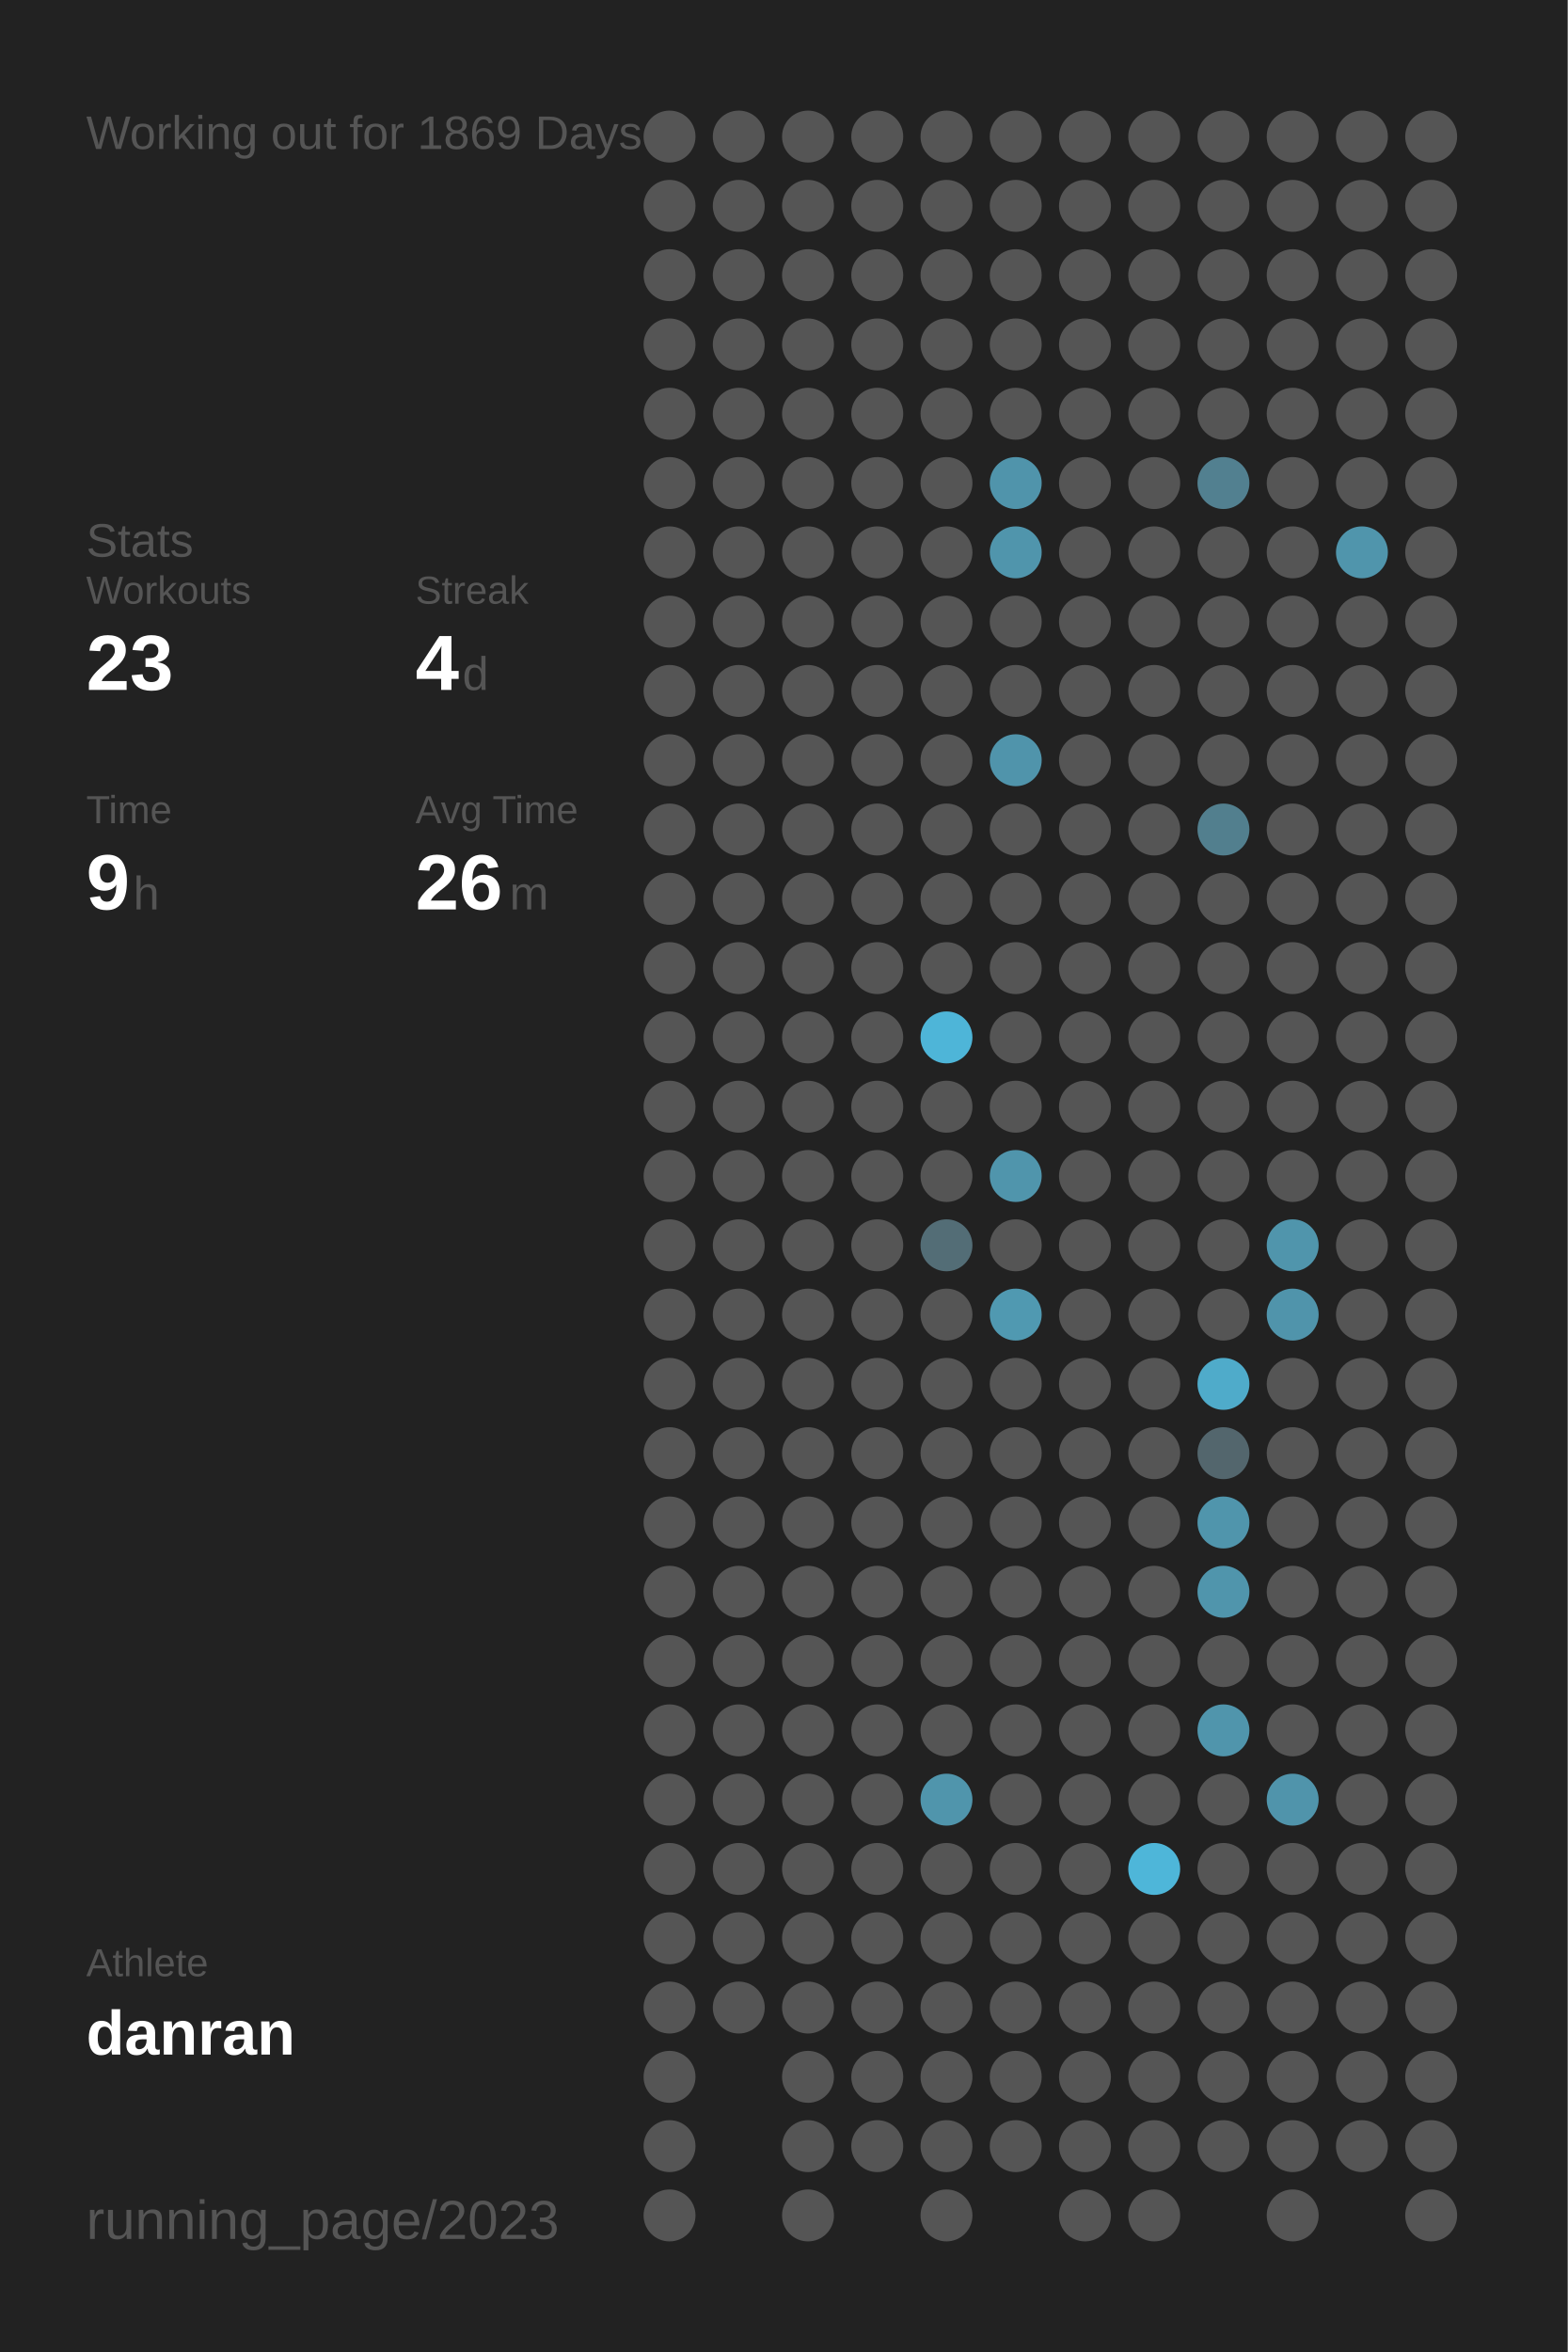
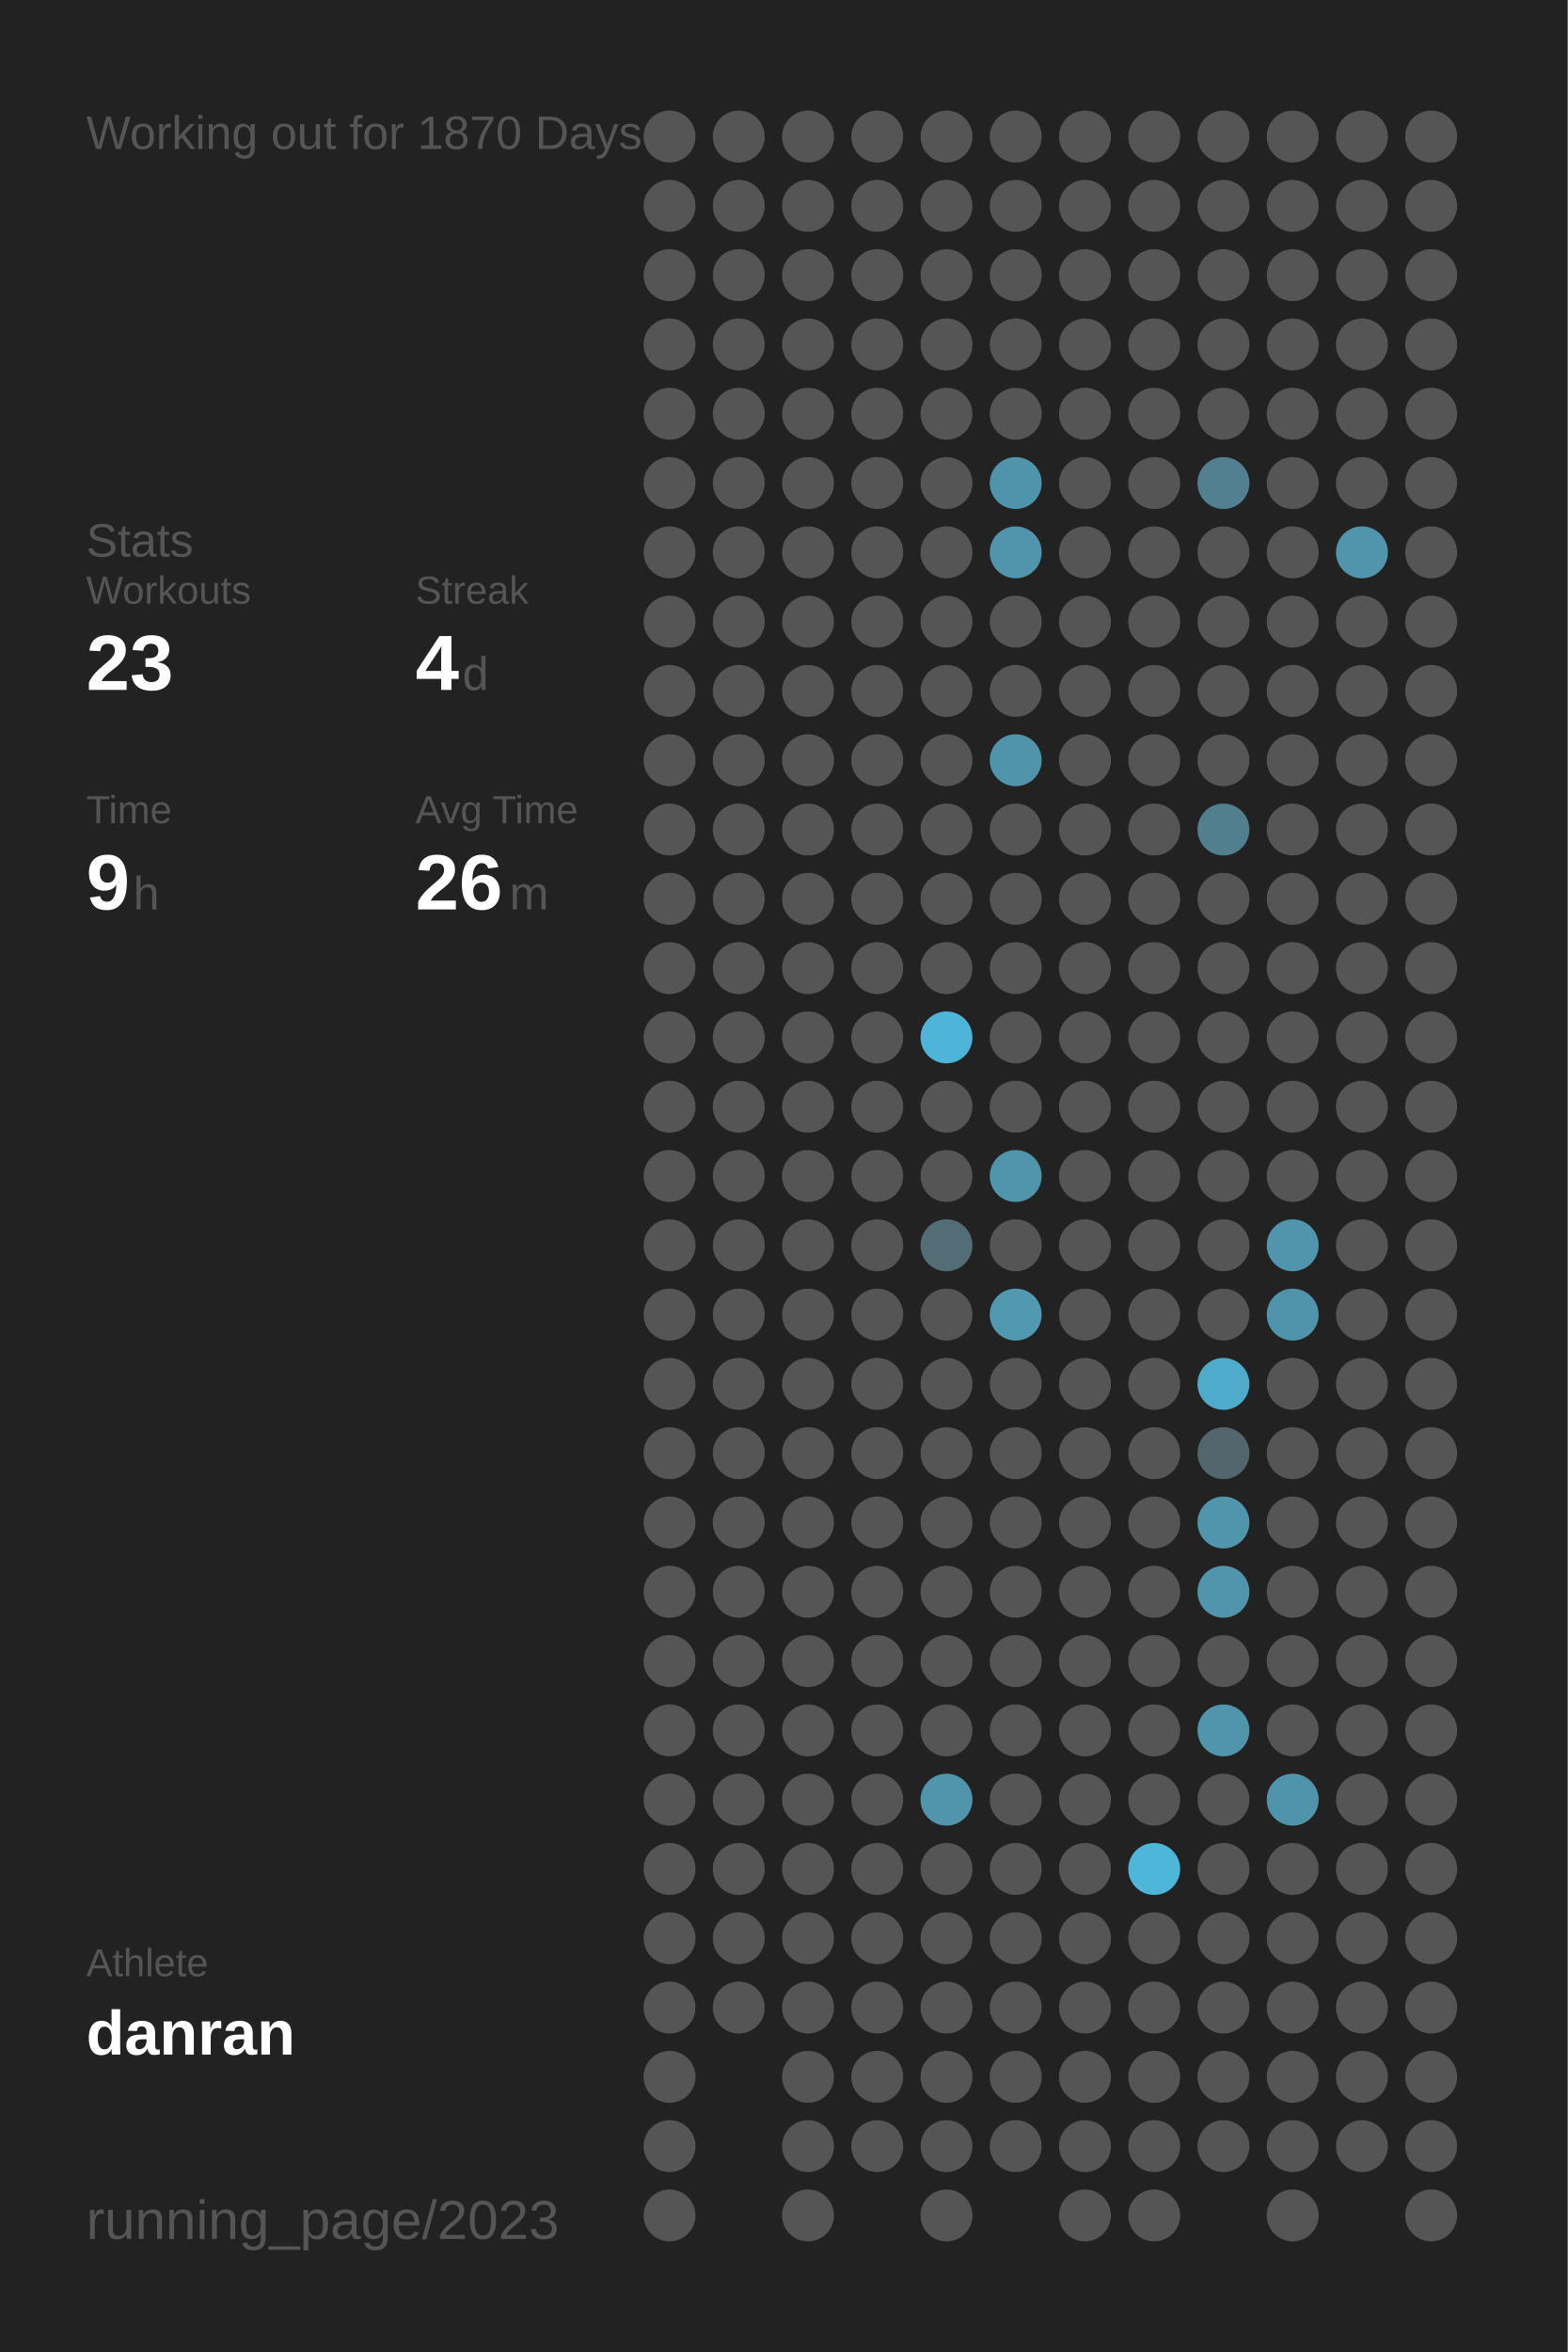
<svg xmlns="http://www.w3.org/2000/svg" baseProfile="full" height="300mm" version="1.1" viewBox="0,0,200,300" width="200mm">
  <defs />
  <rect fill="#222222" height="300" width="200" x="0" y="0" />
-   <text fill="#555555" style="font-size:6px; font-family:Arial;" x="11" y="19">Working out for 1869 Days</text>
+   <text fill="#555555" style="font-size:6px; font-family:Arial;" x="11" y="19">Working out for 1870 Days</text>
  <text fill="#555555" style="font-size:6px; font-family:Arial;" x="11" y="71">Stats</text>
  <text fill="#555555" style="font-size:5px; font-family:Arial;" x="11" y="77">Workouts</text>
  <text fill="#FFFFFF" style="font-size:10px; font-family:Arial; font-weight:bold;" x="11" y="88">23</text>
  <text fill="#555555" style="font-size:5px; font-family:Arial;" x="53" y="77">Streak</text>
  <text fill="#FFFFFF" style="font-size:10px; font-family:Arial; font-weight:bold;" x="53" y="88">4</text>
  <text fill="#555555" style="font-size:6px; font-family:Arial;" x="59" y="88">d</text>
  <text fill="#555555" style="font-size:5px; font-family:Arial;" x="11" y="105">Time</text>
  <text fill="#FFFFFF" style="font-size:10px; font-family:Arial; font-weight:bold;" x="11" y="116">9</text>
  <text fill="#555555" style="font-size:6px; font-family:Arial;" x="17" y="116">h</text>
  <text fill="#555555" style="font-size:5px; font-family:Arial;" x="53" y="105">Avg Time</text>
  <text fill="#FFFFFF" style="font-size:10px; font-family:Arial; font-weight:bold;" x="53" y="116">26</text>
  <text fill="#555555" style="font-size:6px; font-family:Arial;" x="65" y="116">m</text>
  <text fill="#555555" style="font-size:5px; font-family:Arial;" x="11" y="252.065">Athlete</text>
  <text fill="#FFFFFF" style="font-size:8px; font-family:Arial; font-weight:bold;" x="11" y="262.065">danran</text>
  <text fill="#555555" style="font-size:7px; font-family:Arial;" x="11" y="285.581">running_page/2023</text>
  <circle cx="85.417" cy="17.419" fill="#555555" r="3.312" />
  <circle cx="85.417" cy="26.258" fill="#555555" r="3.312" />
  <circle cx="85.417" cy="35.097" fill="#555555" r="3.312" />
  <circle cx="85.417" cy="43.935" fill="#555555" r="3.312" />
  <circle cx="85.417" cy="52.774" fill="#555555" r="3.312" />
  <circle cx="85.417" cy="61.613" fill="#555555" r="3.312" />
  <circle cx="85.417" cy="70.452" fill="#555555" r="3.312" />
  <circle cx="85.417" cy="79.29" fill="#555555" r="3.312" />
  <circle cx="85.417" cy="88.129" fill="#555555" r="3.312" />
  <circle cx="85.417" cy="96.968" fill="#555555" r="3.312" />
  <circle cx="85.417" cy="105.806" fill="#555555" r="3.312" />
  <circle cx="85.417" cy="114.645" fill="#555555" r="3.312" />
  <circle cx="85.417" cy="123.484" fill="#555555" r="3.312" />
  <circle cx="85.417" cy="132.323" fill="#555555" r="3.312" />
  <circle cx="85.417" cy="141.161" fill="#555555" r="3.312" />
  <circle cx="85.417" cy="150" fill="#555555" r="3.312" />
  <circle cx="85.417" cy="158.839" fill="#555555" r="3.312" />
  <circle cx="85.417" cy="167.677" fill="#555555" r="3.312" />
  <circle cx="85.417" cy="176.516" fill="#555555" r="3.312" />
  <circle cx="85.417" cy="185.355" fill="#555555" r="3.312" />
  <circle cx="85.417" cy="194.194" fill="#555555" r="3.312" />
  <circle cx="85.417" cy="203.032" fill="#555555" r="3.312" />
  <circle cx="85.417" cy="211.871" fill="#555555" r="3.312" />
  <circle cx="85.417" cy="220.71" fill="#555555" r="3.312" />
  <circle cx="85.417" cy="229.548" fill="#555555" r="3.312" />
  <circle cx="85.417" cy="238.387" fill="#555555" r="3.312" />
  <circle cx="85.417" cy="247.226" fill="#555555" r="3.312" />
  <circle cx="85.417" cy="256.065" fill="#555555" r="3.312" />
  <circle cx="85.417" cy="264.903" fill="#555555" r="3.312" />
  <circle cx="85.417" cy="273.742" fill="#555555" r="3.312" />
  <circle cx="85.417" cy="282.581" fill="#555555" r="3.312" />
  <circle cx="94.25" cy="17.419" fill="#555555" r="3.312" />
  <circle cx="94.25" cy="26.258" fill="#555555" r="3.312" />
  <circle cx="94.25" cy="35.097" fill="#555555" r="3.312" />
  <circle cx="94.25" cy="43.935" fill="#555555" r="3.312" />
  <circle cx="94.25" cy="52.774" fill="#555555" r="3.312" />
  <circle cx="94.25" cy="61.613" fill="#555555" r="3.312" />
  <circle cx="94.25" cy="70.452" fill="#555555" r="3.312" />
  <circle cx="94.25" cy="79.29" fill="#555555" r="3.312" />
  <circle cx="94.25" cy="88.129" fill="#555555" r="3.312" />
  <circle cx="94.25" cy="96.968" fill="#555555" r="3.312" />
  <circle cx="94.25" cy="105.806" fill="#555555" r="3.312" />
  <circle cx="94.25" cy="114.645" fill="#555555" r="3.312" />
  <circle cx="94.25" cy="123.484" fill="#555555" r="3.312" />
  <circle cx="94.25" cy="132.323" fill="#555555" r="3.312" />
  <circle cx="94.25" cy="141.161" fill="#555555" r="3.312" />
  <circle cx="94.25" cy="150" fill="#555555" r="3.312" />
  <circle cx="94.25" cy="158.839" fill="#555555" r="3.312" />
  <circle cx="94.25" cy="167.677" fill="#555555" r="3.312" />
  <circle cx="94.25" cy="176.516" fill="#555555" r="3.312" />
  <circle cx="94.25" cy="185.355" fill="#555555" r="3.312" />
  <circle cx="94.25" cy="194.194" fill="#555555" r="3.312" />
  <circle cx="94.25" cy="203.032" fill="#555555" r="3.312" />
  <circle cx="94.25" cy="211.871" fill="#555555" r="3.312" />
  <circle cx="94.25" cy="220.71" fill="#555555" r="3.312" />
  <circle cx="94.25" cy="229.548" fill="#555555" r="3.312" />
  <circle cx="94.25" cy="238.387" fill="#555555" r="3.312" />
  <circle cx="94.25" cy="247.226" fill="#555555" r="3.312" />
  <circle cx="94.25" cy="256.065" fill="#555555" r="3.312" />
  <circle cx="103.083" cy="17.419" fill="#555555" r="3.312" />
  <circle cx="103.083" cy="26.258" fill="#555555" r="3.312" />
  <circle cx="103.083" cy="35.097" fill="#555555" r="3.312" />
  <circle cx="103.083" cy="43.935" fill="#555555" r="3.312" />
  <circle cx="103.083" cy="52.774" fill="#555555" r="3.312" />
  <circle cx="103.083" cy="61.613" fill="#555555" r="3.312" />
  <circle cx="103.083" cy="70.452" fill="#555555" r="3.312" />
  <circle cx="103.083" cy="79.29" fill="#555555" r="3.312" />
  <circle cx="103.083" cy="88.129" fill="#555555" r="3.312" />
  <circle cx="103.083" cy="96.968" fill="#555555" r="3.312" />
  <circle cx="103.083" cy="105.806" fill="#555555" r="3.312" />
  <circle cx="103.083" cy="114.645" fill="#555555" r="3.312" />
  <circle cx="103.083" cy="123.484" fill="#555555" r="3.312" />
  <circle cx="103.083" cy="132.323" fill="#555555" r="3.312" />
  <circle cx="103.083" cy="141.161" fill="#555555" r="3.312" />
  <circle cx="103.083" cy="150" fill="#555555" r="3.312" />
  <circle cx="103.083" cy="158.839" fill="#555555" r="3.312" />
  <circle cx="103.083" cy="167.677" fill="#555555" r="3.312" />
  <circle cx="103.083" cy="176.516" fill="#555555" r="3.312" />
  <circle cx="103.083" cy="185.355" fill="#555555" r="3.312" />
  <circle cx="103.083" cy="194.194" fill="#555555" r="3.312" />
  <circle cx="103.083" cy="203.032" fill="#555555" r="3.312" />
  <circle cx="103.083" cy="211.871" fill="#555555" r="3.312" />
  <circle cx="103.083" cy="220.71" fill="#555555" r="3.312" />
  <circle cx="103.083" cy="229.548" fill="#555555" r="3.312" />
  <circle cx="103.083" cy="238.387" fill="#555555" r="3.312" />
  <circle cx="103.083" cy="247.226" fill="#555555" r="3.312" />
  <circle cx="103.083" cy="256.065" fill="#555555" r="3.312" />
  <circle cx="103.083" cy="264.903" fill="#555555" r="3.312" />
  <circle cx="103.083" cy="273.742" fill="#555555" r="3.312" />
  <circle cx="103.083" cy="282.581" fill="#555555" r="3.312" />
  <circle cx="111.917" cy="17.419" fill="#555555" r="3.312" />
  <circle cx="111.917" cy="26.258" fill="#555555" r="3.312" />
  <circle cx="111.917" cy="35.097" fill="#555555" r="3.312" />
  <circle cx="111.917" cy="43.935" fill="#555555" r="3.312" />
  <circle cx="111.917" cy="52.774" fill="#555555" r="3.312" />
  <circle cx="111.917" cy="61.613" fill="#555555" r="3.312" />
  <circle cx="111.917" cy="70.452" fill="#555555" r="3.312" />
  <circle cx="111.917" cy="79.29" fill="#555555" r="3.312" />
  <circle cx="111.917" cy="88.129" fill="#555555" r="3.312" />
  <circle cx="111.917" cy="96.968" fill="#555555" r="3.312" />
  <circle cx="111.917" cy="105.806" fill="#555555" r="3.312" />
  <circle cx="111.917" cy="114.645" fill="#555555" r="3.312" />
  <circle cx="111.917" cy="123.484" fill="#555555" r="3.312" />
  <circle cx="111.917" cy="132.323" fill="#555555" r="3.312" />
  <circle cx="111.917" cy="141.161" fill="#555555" r="3.312" />
  <circle cx="111.917" cy="150" fill="#555555" r="3.312" />
  <circle cx="111.917" cy="158.839" fill="#555555" r="3.312" />
  <circle cx="111.917" cy="167.677" fill="#555555" r="3.312" />
  <circle cx="111.917" cy="176.516" fill="#555555" r="3.312" />
  <circle cx="111.917" cy="185.355" fill="#555555" r="3.312" />
  <circle cx="111.917" cy="194.194" fill="#555555" r="3.312" />
  <circle cx="111.917" cy="203.032" fill="#555555" r="3.312" />
  <circle cx="111.917" cy="211.871" fill="#555555" r="3.312" />
  <circle cx="111.917" cy="220.71" fill="#555555" r="3.312" />
  <circle cx="111.917" cy="229.548" fill="#555555" r="3.312" />
  <circle cx="111.917" cy="238.387" fill="#555555" r="3.312" />
  <circle cx="111.917" cy="247.226" fill="#555555" r="3.312" />
  <circle cx="111.917" cy="256.065" fill="#555555" r="3.312" />
  <circle cx="111.917" cy="264.903" fill="#555555" r="3.312" />
  <circle cx="111.917" cy="273.742" fill="#555555" r="3.312" />
  <circle cx="120.75" cy="17.419" fill="#555555" r="3.312" />
  <circle cx="120.75" cy="26.258" fill="#555555" r="3.312" />
  <circle cx="120.75" cy="35.097" fill="#555555" r="3.312" />
  <circle cx="120.75" cy="43.935" fill="#555555" r="3.312" />
  <circle cx="120.75" cy="52.774" fill="#555555" r="3.312" />
  <circle cx="120.75" cy="61.613" fill="#555555" r="3.312" />
  <circle cx="120.75" cy="70.452" fill="#555555" r="3.312" />
  <circle cx="120.75" cy="79.29" fill="#555555" r="3.312" />
  <circle cx="120.75" cy="88.129" fill="#555555" r="3.312" />
  <circle cx="120.75" cy="96.968" fill="#555555" r="3.312" />
  <circle cx="120.75" cy="105.806" fill="#555555" r="3.312" />
  <circle cx="120.75" cy="114.645" fill="#555555" r="3.312" />
  <circle cx="120.75" cy="123.484" fill="#555555" r="3.312" />
  <circle cx="120.75" cy="132.323" fill="#4eb5d8" r="3.312" />
  <circle cx="120.75" cy="141.161" fill="#555555" r="3.312" />
  <circle cx="120.75" cy="150" fill="#555555" r="3.312" />
  <circle cx="120.75" cy="158.839" fill="#536d76" r="3.312" />
  <circle cx="120.75" cy="167.677" fill="#555555" r="3.312" />
  <circle cx="120.75" cy="176.516" fill="#555555" r="3.312" />
  <circle cx="120.75" cy="185.355" fill="#555555" r="3.312" />
  <circle cx="120.75" cy="194.194" fill="#555555" r="3.312" />
  <circle cx="120.75" cy="203.032" fill="#555555" r="3.312" />
  <circle cx="120.75" cy="211.871" fill="#555555" r="3.312" />
  <circle cx="120.75" cy="220.71" fill="#555555" r="3.312" />
  <circle cx="120.75" cy="229.548" fill="#5095ac" r="3.312" />
  <circle cx="120.75" cy="238.387" fill="#555555" r="3.312" />
  <circle cx="120.75" cy="247.226" fill="#555555" r="3.312" />
  <circle cx="120.75" cy="256.065" fill="#555555" r="3.312" />
  <circle cx="120.75" cy="264.903" fill="#555555" r="3.312" />
  <circle cx="120.75" cy="273.742" fill="#555555" r="3.312" />
  <circle cx="120.75" cy="282.581" fill="#555555" r="3.312" />
  <circle cx="129.583" cy="17.419" fill="#555555" r="3.312" />
  <circle cx="129.583" cy="26.258" fill="#555555" r="3.312" />
  <circle cx="129.583" cy="35.097" fill="#555555" r="3.312" />
  <circle cx="129.583" cy="43.935" fill="#555555" r="3.312" />
  <circle cx="129.583" cy="52.774" fill="#555555" r="3.312" />
  <circle cx="129.583" cy="61.613" fill="#5094ab" r="3.312" />
  <circle cx="129.583" cy="70.452" fill="#5095ac" r="3.312" />
  <circle cx="129.583" cy="79.29" fill="#555555" r="3.312" />
  <circle cx="129.583" cy="88.129" fill="#555555" r="3.312" />
  <circle cx="129.583" cy="96.968" fill="#5094ab" r="3.312" />
  <circle cx="129.583" cy="105.806" fill="#555555" r="3.312" />
  <circle cx="129.583" cy="114.645" fill="#555555" r="3.312" />
  <circle cx="129.583" cy="123.484" fill="#555555" r="3.312" />
  <circle cx="129.583" cy="132.323" fill="#555555" r="3.312" />
  <circle cx="129.583" cy="141.161" fill="#555555" r="3.312" />
  <circle cx="129.583" cy="150" fill="#5095ac" r="3.312" />
  <circle cx="129.583" cy="158.839" fill="#555555" r="3.312" />
  <circle cx="129.583" cy="167.677" fill="#5099b1" r="3.312" />
  <circle cx="129.583" cy="176.516" fill="#555555" r="3.312" />
  <circle cx="129.583" cy="185.355" fill="#555555" r="3.312" />
  <circle cx="129.583" cy="194.194" fill="#555555" r="3.312" />
  <circle cx="129.583" cy="203.032" fill="#555555" r="3.312" />
  <circle cx="129.583" cy="211.871" fill="#555555" r="3.312" />
  <circle cx="129.583" cy="220.71" fill="#555555" r="3.312" />
  <circle cx="129.583" cy="229.548" fill="#555555" r="3.312" />
  <circle cx="129.583" cy="238.387" fill="#555555" r="3.312" />
  <circle cx="129.583" cy="247.226" fill="#555555" r="3.312" />
  <circle cx="129.583" cy="256.065" fill="#555555" r="3.312" />
  <circle cx="129.583" cy="264.903" fill="#555555" r="3.312" />
  <circle cx="129.583" cy="273.742" fill="#555555" r="3.312" />
  <circle cx="138.417" cy="17.419" fill="#555555" r="3.312" />
  <circle cx="138.417" cy="26.258" fill="#555555" r="3.312" />
  <circle cx="138.417" cy="35.097" fill="#555555" r="3.312" />
  <circle cx="138.417" cy="43.935" fill="#555555" r="3.312" />
  <circle cx="138.417" cy="52.774" fill="#555555" r="3.312" />
  <circle cx="138.417" cy="61.613" fill="#555555" r="3.312" />
  <circle cx="138.417" cy="70.452" fill="#555555" r="3.312" />
  <circle cx="138.417" cy="79.29" fill="#555555" r="3.312" />
  <circle cx="138.417" cy="88.129" fill="#555555" r="3.312" />
  <circle cx="138.417" cy="96.968" fill="#555555" r="3.312" />
  <circle cx="138.417" cy="105.806" fill="#555555" r="3.312" />
  <circle cx="138.417" cy="114.645" fill="#555555" r="3.312" />
  <circle cx="138.417" cy="123.484" fill="#555555" r="3.312" />
  <circle cx="138.417" cy="132.323" fill="#555555" r="3.312" />
  <circle cx="138.417" cy="141.161" fill="#555555" r="3.312" />
  <circle cx="138.417" cy="150" fill="#555555" r="3.312" />
  <circle cx="138.417" cy="158.839" fill="#555555" r="3.312" />
  <circle cx="138.417" cy="167.677" fill="#555555" r="3.312" />
  <circle cx="138.417" cy="176.516" fill="#555555" r="3.312" />
  <circle cx="138.417" cy="185.355" fill="#555555" r="3.312" />
  <circle cx="138.417" cy="194.194" fill="#555555" r="3.312" />
  <circle cx="138.417" cy="203.032" fill="#555555" r="3.312" />
  <circle cx="138.417" cy="211.871" fill="#555555" r="3.312" />
  <circle cx="138.417" cy="220.71" fill="#555555" r="3.312" />
  <circle cx="138.417" cy="229.548" fill="#555555" r="3.312" />
  <circle cx="138.417" cy="238.387" fill="#555555" r="3.312" />
  <circle cx="138.417" cy="247.226" fill="#555555" r="3.312" />
  <circle cx="138.417" cy="256.065" fill="#555555" r="3.312" />
  <circle cx="138.417" cy="264.903" fill="#555555" r="3.312" />
  <circle cx="138.417" cy="273.742" fill="#555555" r="3.312" />
  <circle cx="138.417" cy="282.581" fill="#555555" r="3.312" />
  <circle cx="147.25" cy="17.419" fill="#555555" r="3.312" />
  <circle cx="147.25" cy="26.258" fill="#555555" r="3.312" />
  <circle cx="147.25" cy="35.097" fill="#555555" r="3.312" />
  <circle cx="147.25" cy="43.935" fill="#555555" r="3.312" />
  <circle cx="147.25" cy="52.774" fill="#555555" r="3.312" />
  <circle cx="147.25" cy="61.613" fill="#555555" r="3.312" />
  <circle cx="147.25" cy="70.452" fill="#555555" r="3.312" />
  <circle cx="147.25" cy="79.29" fill="#555555" r="3.312" />
  <circle cx="147.25" cy="88.129" fill="#555555" r="3.312" />
  <circle cx="147.25" cy="96.968" fill="#555555" r="3.312" />
  <circle cx="147.25" cy="105.806" fill="#555555" r="3.312" />
  <circle cx="147.25" cy="114.645" fill="#555555" r="3.312" />
  <circle cx="147.25" cy="123.484" fill="#555555" r="3.312" />
  <circle cx="147.25" cy="132.323" fill="#555555" r="3.312" />
  <circle cx="147.25" cy="141.161" fill="#555555" r="3.312" />
  <circle cx="147.25" cy="150" fill="#555555" r="3.312" />
  <circle cx="147.25" cy="158.839" fill="#555555" r="3.312" />
  <circle cx="147.25" cy="167.677" fill="#555555" r="3.312" />
  <circle cx="147.25" cy="176.516" fill="#555555" r="3.312" />
  <circle cx="147.25" cy="185.355" fill="#555555" r="3.312" />
  <circle cx="147.25" cy="194.194" fill="#555555" r="3.312" />
  <circle cx="147.25" cy="203.032" fill="#555555" r="3.312" />
  <circle cx="147.25" cy="211.871" fill="#555555" r="3.312" />
  <circle cx="147.25" cy="220.71" fill="#555555" r="3.312" />
  <circle cx="147.25" cy="229.548" fill="#555555" r="3.312" />
  <circle cx="147.25" cy="238.387" fill="#4eb6d9" r="3.312" />
  <circle cx="147.25" cy="247.226" fill="#555555" r="3.312" />
  <circle cx="147.25" cy="256.065" fill="#555555" r="3.312" />
  <circle cx="147.25" cy="264.903" fill="#555555" r="3.312" />
  <circle cx="147.25" cy="273.742" fill="#555555" r="3.312" />
  <circle cx="147.25" cy="282.581" fill="#555555" r="3.312" />
  <circle cx="156.083" cy="17.419" fill="#555555" r="3.312" />
  <circle cx="156.083" cy="26.258" fill="#555555" r="3.312" />
  <circle cx="156.083" cy="35.097" fill="#555555" r="3.312" />
  <circle cx="156.083" cy="43.935" fill="#555555" r="3.312" />
  <circle cx="156.083" cy="52.774" fill="#555555" r="3.312" />
  <circle cx="156.083" cy="61.613" fill="#528090" r="3.312" />
  <circle cx="156.083" cy="70.452" fill="#555555" r="3.312" />
  <circle cx="156.083" cy="79.29" fill="#555555" r="3.312" />
  <circle cx="156.083" cy="88.129" fill="#555555" r="3.312" />
  <circle cx="156.083" cy="96.968" fill="#555555" r="3.312" />
  <circle cx="156.083" cy="105.806" fill="#527f8e" r="3.312" />
  <circle cx="156.083" cy="114.645" fill="#555555" r="3.312" />
  <circle cx="156.083" cy="123.484" fill="#555555" r="3.312" />
  <circle cx="156.083" cy="132.323" fill="#555555" r="3.312" />
  <circle cx="156.083" cy="141.161" fill="#555555" r="3.312" />
  <circle cx="156.083" cy="150" fill="#555555" r="3.312" />
  <circle cx="156.083" cy="158.839" fill="#555555" r="3.312" />
  <circle cx="156.083" cy="167.677" fill="#555555" r="3.312" />
  <circle cx="156.083" cy="176.516" fill="#4fabca" r="3.312" />
  <circle cx="156.083" cy="185.355" fill="#53666d" r="3.312" />
  <circle cx="156.083" cy="194.194" fill="#5095ac" r="3.312" />
  <circle cx="156.083" cy="203.032" fill="#5095ac" r="3.312" />
  <circle cx="156.083" cy="211.871" fill="#555555" r="3.312" />
  <circle cx="156.083" cy="220.71" fill="#5095ac" r="3.312" />
  <circle cx="156.083" cy="229.548" fill="#555555" r="3.312" />
  <circle cx="156.083" cy="238.387" fill="#555555" r="3.312" />
  <circle cx="156.083" cy="247.226" fill="#555555" r="3.312" />
  <circle cx="156.083" cy="256.065" fill="#555555" r="3.312" />
  <circle cx="156.083" cy="264.903" fill="#555555" r="3.312" />
  <circle cx="156.083" cy="273.742" fill="#555555" r="3.312" />
  <circle cx="164.917" cy="17.419" fill="#555555" r="3.312" />
  <circle cx="164.917" cy="26.258" fill="#555555" r="3.312" />
  <circle cx="164.917" cy="35.097" fill="#555555" r="3.312" />
  <circle cx="164.917" cy="43.935" fill="#555555" r="3.312" />
  <circle cx="164.917" cy="52.774" fill="#555555" r="3.312" />
  <circle cx="164.917" cy="61.613" fill="#555555" r="3.312" />
  <circle cx="164.917" cy="70.452" fill="#555555" r="3.312" />
  <circle cx="164.917" cy="79.29" fill="#555555" r="3.312" />
  <circle cx="164.917" cy="88.129" fill="#555555" r="3.312" />
  <circle cx="164.917" cy="96.968" fill="#555555" r="3.312" />
  <circle cx="164.917" cy="105.806" fill="#555555" r="3.312" />
  <circle cx="164.917" cy="114.645" fill="#555555" r="3.312" />
  <circle cx="164.917" cy="123.484" fill="#555555" r="3.312" />
  <circle cx="164.917" cy="132.323" fill="#555555" r="3.312" />
  <circle cx="164.917" cy="141.161" fill="#555555" r="3.312" />
  <circle cx="164.917" cy="150" fill="#555555" r="3.312" />
  <circle cx="164.917" cy="158.839" fill="#5095ac" r="3.312" />
  <circle cx="164.917" cy="167.677" fill="#5094ab" r="3.312" />
  <circle cx="164.917" cy="176.516" fill="#555555" r="3.312" />
  <circle cx="164.917" cy="185.355" fill="#555555" r="3.312" />
  <circle cx="164.917" cy="194.194" fill="#555555" r="3.312" />
  <circle cx="164.917" cy="203.032" fill="#555555" r="3.312" />
  <circle cx="164.917" cy="211.871" fill="#555555" r="3.312" />
  <circle cx="164.917" cy="220.71" fill="#555555" r="3.312" />
  <circle cx="164.917" cy="229.548" fill="#5094ab" r="3.312" />
  <circle cx="164.917" cy="238.387" fill="#555555" r="3.312" />
  <circle cx="164.917" cy="247.226" fill="#555555" r="3.312" />
  <circle cx="164.917" cy="256.065" fill="#555555" r="3.312" />
  <circle cx="164.917" cy="264.903" fill="#555555" r="3.312" />
  <circle cx="164.917" cy="273.742" fill="#555555" r="3.312" />
  <circle cx="164.917" cy="282.581" fill="#555555" r="3.312" />
  <circle cx="173.75" cy="17.419" fill="#555555" r="3.312" />
  <circle cx="173.75" cy="26.258" fill="#555555" r="3.312" />
  <circle cx="173.75" cy="35.097" fill="#555555" r="3.312" />
  <circle cx="173.75" cy="43.935" fill="#555555" r="3.312" />
  <circle cx="173.75" cy="52.774" fill="#555555" r="3.312" />
  <circle cx="173.75" cy="61.613" fill="#555555" r="3.312" />
  <circle cx="173.75" cy="70.452" fill="#5095ac" r="3.312" />
  <circle cx="173.75" cy="79.29" fill="#555555" r="3.312" />
  <circle cx="173.75" cy="88.129" fill="#555555" r="3.312" />
  <circle cx="173.75" cy="96.968" fill="#555555" r="3.312" />
  <circle cx="173.75" cy="105.806" fill="#555555" r="3.312" />
  <circle cx="173.75" cy="114.645" fill="#555555" r="3.312" />
  <circle cx="173.75" cy="123.484" fill="#555555" r="3.312" />
  <circle cx="173.75" cy="132.323" fill="#555555" r="3.312" />
  <circle cx="173.75" cy="141.161" fill="#555555" r="3.312" />
  <circle cx="173.75" cy="150" fill="#555555" r="3.312" />
  <circle cx="173.75" cy="158.839" fill="#555555" r="3.312" />
  <circle cx="173.75" cy="167.677" fill="#555555" r="3.312" />
  <circle cx="173.75" cy="176.516" fill="#555555" r="3.312" />
  <circle cx="173.75" cy="185.355" fill="#555555" r="3.312" />
  <circle cx="173.75" cy="194.194" fill="#555555" r="3.312" />
  <circle cx="173.75" cy="203.032" fill="#555555" r="3.312" />
  <circle cx="173.75" cy="211.871" fill="#555555" r="3.312" />
  <circle cx="173.75" cy="220.71" fill="#555555" r="3.312" />
  <circle cx="173.75" cy="229.548" fill="#555555" r="3.312" />
  <circle cx="173.75" cy="238.387" fill="#555555" r="3.312" />
  <circle cx="173.75" cy="247.226" fill="#555555" r="3.312" />
  <circle cx="173.75" cy="256.065" fill="#555555" r="3.312" />
  <circle cx="173.75" cy="264.903" fill="#555555" r="3.312" />
  <circle cx="173.75" cy="273.742" fill="#555555" r="3.312" />
  <circle cx="182.583" cy="17.419" fill="#555555" r="3.312" />
  <circle cx="182.583" cy="26.258" fill="#555555" r="3.312" />
  <circle cx="182.583" cy="35.097" fill="#555555" r="3.312" />
  <circle cx="182.583" cy="43.935" fill="#555555" r="3.312" />
  <circle cx="182.583" cy="52.774" fill="#555555" r="3.312" />
  <circle cx="182.583" cy="61.613" fill="#555555" r="3.312" />
  <circle cx="182.583" cy="70.452" fill="#555555" r="3.312" />
  <circle cx="182.583" cy="79.29" fill="#555555" r="3.312" />
  <circle cx="182.583" cy="88.129" fill="#555555" r="3.312" />
  <circle cx="182.583" cy="96.968" fill="#555555" r="3.312" />
  <circle cx="182.583" cy="105.806" fill="#555555" r="3.312" />
  <circle cx="182.583" cy="114.645" fill="#555555" r="3.312" />
  <circle cx="182.583" cy="123.484" fill="#555555" r="3.312" />
  <circle cx="182.583" cy="132.323" fill="#555555" r="3.312" />
  <circle cx="182.583" cy="141.161" fill="#555555" r="3.312" />
  <circle cx="182.583" cy="150" fill="#555555" r="3.312" />
  <circle cx="182.583" cy="158.839" fill="#555555" r="3.312" />
  <circle cx="182.583" cy="167.677" fill="#555555" r="3.312" />
  <circle cx="182.583" cy="176.516" fill="#555555" r="3.312" />
  <circle cx="182.583" cy="185.355" fill="#555555" r="3.312" />
  <circle cx="182.583" cy="194.194" fill="#555555" r="3.312" />
  <circle cx="182.583" cy="203.032" fill="#555555" r="3.312" />
  <circle cx="182.583" cy="211.871" fill="#555555" r="3.312" />
  <circle cx="182.583" cy="220.71" fill="#555555" r="3.312" />
  <circle cx="182.583" cy="229.548" fill="#555555" r="3.312" />
  <circle cx="182.583" cy="238.387" fill="#555555" r="3.312" />
  <circle cx="182.583" cy="247.226" fill="#555555" r="3.312" />
  <circle cx="182.583" cy="256.065" fill="#555555" r="3.312" />
  <circle cx="182.583" cy="264.903" fill="#555555" r="3.312" />
  <circle cx="182.583" cy="273.742" fill="#555555" r="3.312" />
  <circle cx="182.583" cy="282.581" fill="#555555" r="3.312" />
</svg>
